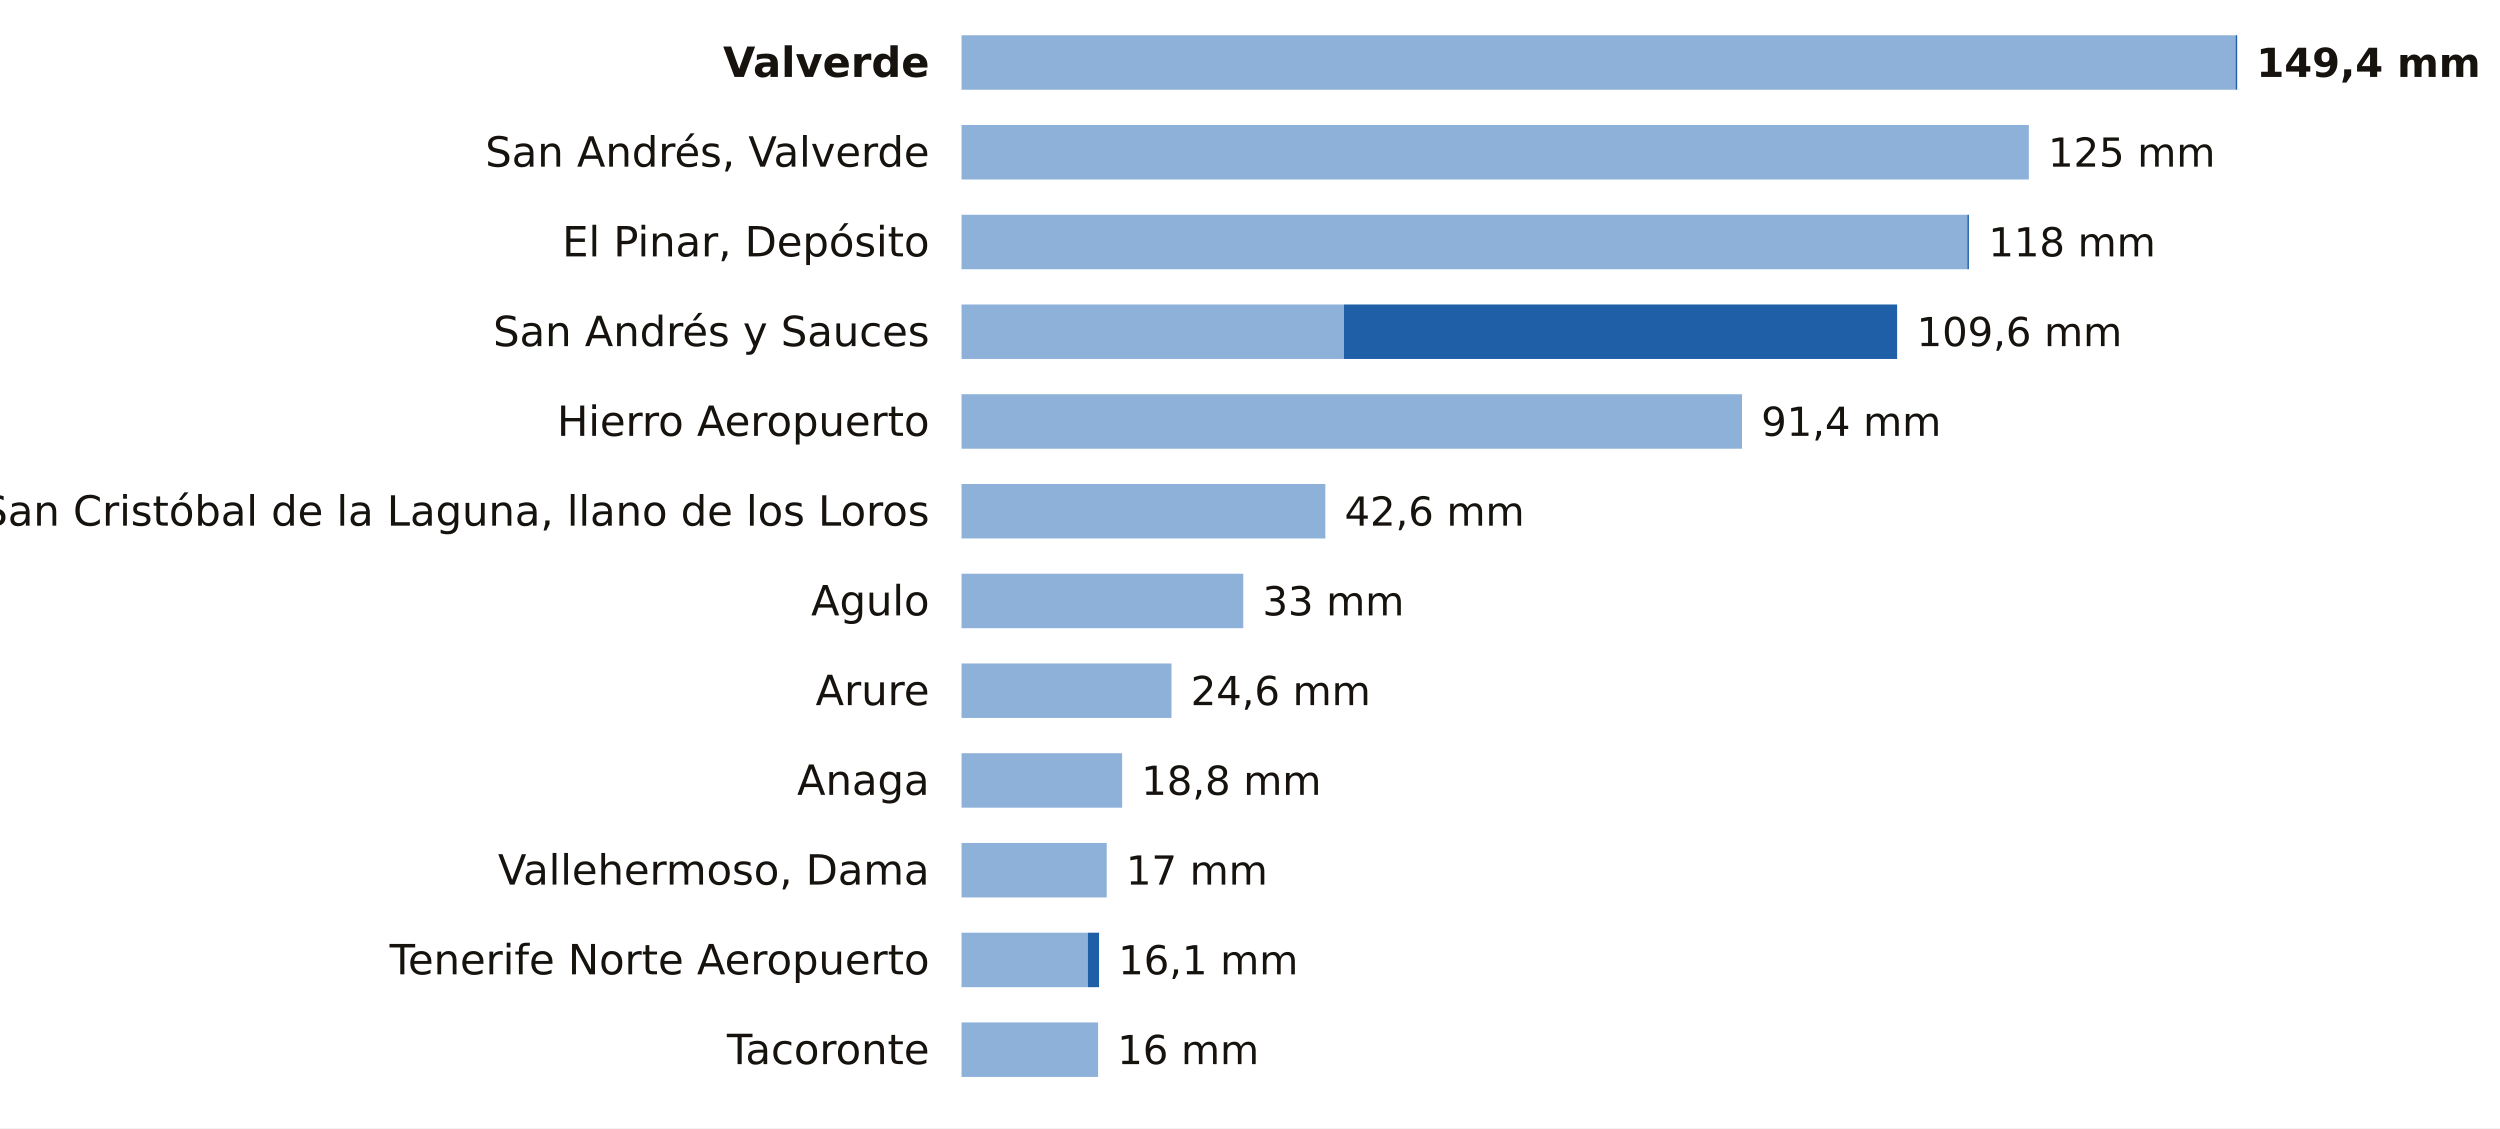
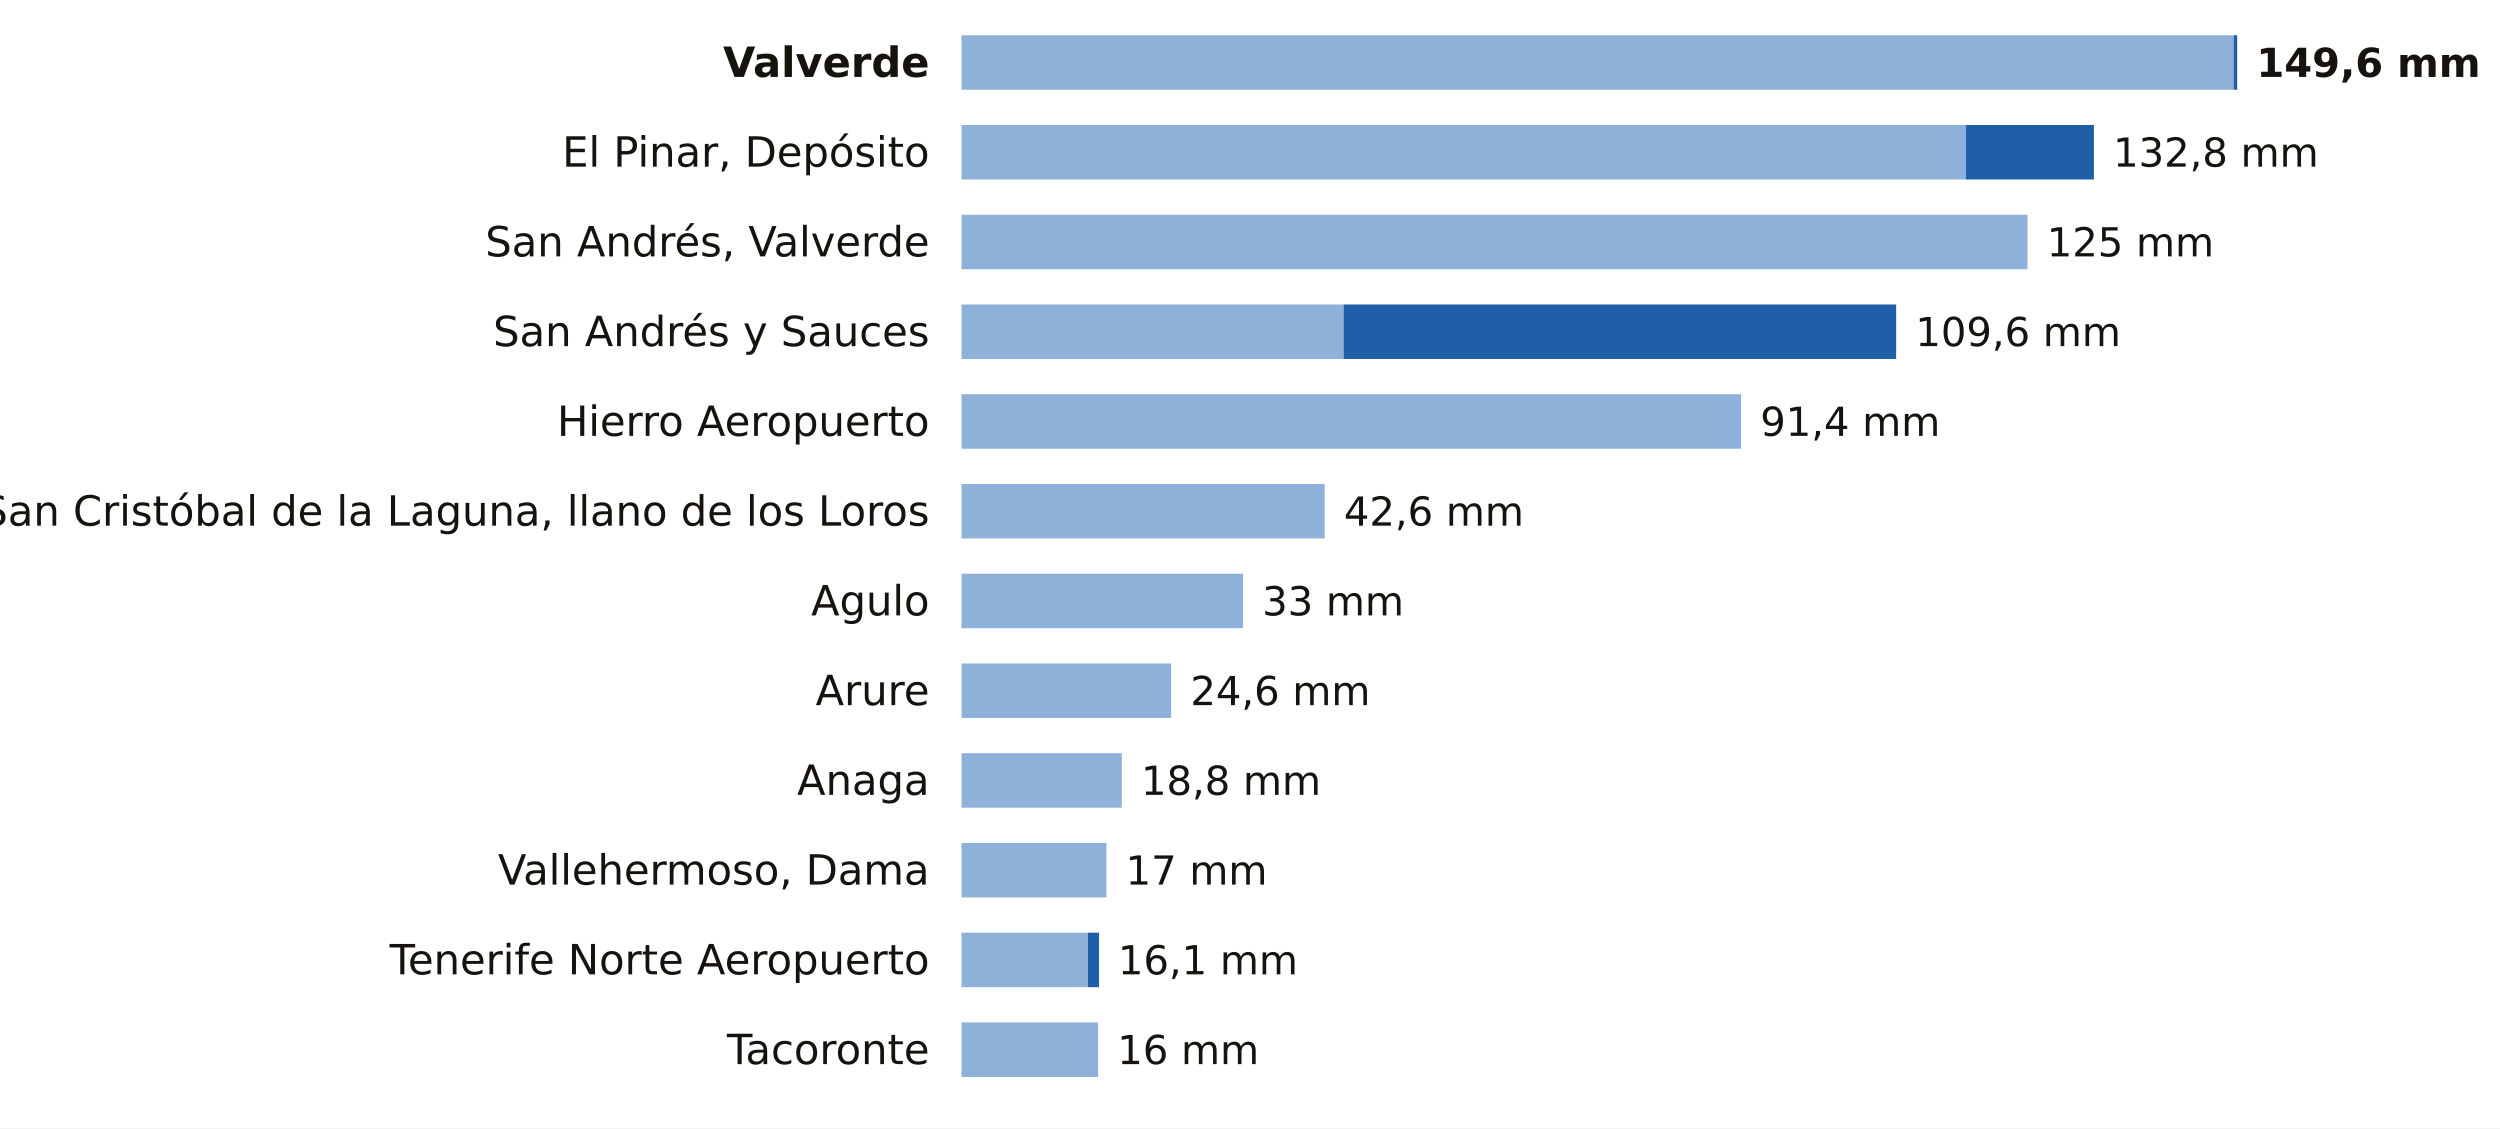
<svg xmlns="http://www.w3.org/2000/svg" viewBox="0 0 780 352" width="780" height="352" role="img" aria-label="La lluvia de los últimos 7 días en las estaciones de AEMET de Santa Cruz de Tenerife">
  <rect width="780" height="352" fill="#FFFFFF" />
  <text x="290.0" y="24.0" font-size="13" fill="#16130F" text-anchor="end" font-weight="600" font-family="Public Sans, DejaVu Sans, Arial, sans-serif">Valverde</text>
-   <rect x="300" y="11" width="397.5" height="17" fill="#8EB1DA" />
-   <rect x="697.5" y="11" width="0.5" height="17" fill="#1F5FA8" />
-   <text x="704.0" y="24.0" font-size="12.5" fill="#16130F" text-anchor="start" font-weight="700" font-family="Public Sans, DejaVu Sans, Arial, sans-serif">149,4 mm</text>
-   <text x="290.0" y="52.0" font-size="13" fill="#16130F" text-anchor="end" font-weight="400" font-family="Public Sans, DejaVu Sans, Arial, sans-serif">San Andrés, Valverde</text>
-   <rect x="300" y="39" width="333.0" height="17" fill="#8EB1DA" />
-   <text x="639.0" y="52.0" font-size="12.5" fill="#16130F" text-anchor="start" font-weight="500" font-family="Public Sans, DejaVu Sans, Arial, sans-serif">125 mm</text>
-   <text x="290.0" y="80.0" font-size="13" fill="#16130F" text-anchor="end" font-weight="400" font-family="Public Sans, DejaVu Sans, Arial, sans-serif">El Pinar, Depósito</text>
-   <rect x="300" y="67" width="313.8" height="17" fill="#8EB1DA" />
-   <rect x="613.8" y="67" width="0.5" height="17" fill="#1F5FA8" />
-   <text x="620.4" y="80.0" font-size="12.5" fill="#16130F" text-anchor="start" font-weight="500" font-family="Public Sans, DejaVu Sans, Arial, sans-serif">118 mm</text>
+   <rect x="300" y="11" width="396.9" height="17" fill="#8EB1DA" />
+   <rect x="696.9" y="11" width="1.1" height="17" fill="#1F5FA8" />
+   <text x="704.0" y="24.0" font-size="12.5" fill="#16130F" text-anchor="start" font-weight="700" font-family="Public Sans, DejaVu Sans, Arial, sans-serif">149,6 mm</text>
+   <text x="290.0" y="52.0" font-size="13" fill="#16130F" text-anchor="end" font-weight="400" font-family="Public Sans, DejaVu Sans, Arial, sans-serif">El Pinar, Depósito</text>
+   <rect x="300" y="39" width="313.4" height="17" fill="#8EB1DA" />
+   <rect x="613.4" y="39" width="39.9" height="17" fill="#1F5FA8" />
+   <text x="659.3" y="52.0" font-size="12.5" fill="#16130F" text-anchor="start" font-weight="500" font-family="Public Sans, DejaVu Sans, Arial, sans-serif">132,8 mm</text>
+   <text x="290.0" y="80.0" font-size="13" fill="#16130F" text-anchor="end" font-weight="400" font-family="Public Sans, DejaVu Sans, Arial, sans-serif">San Andrés, Valverde</text>
+   <rect x="300" y="67" width="332.6" height="17" fill="#8EB1DA" />
+   <text x="638.6" y="80.0" font-size="12.5" fill="#16130F" text-anchor="start" font-weight="500" font-family="Public Sans, DejaVu Sans, Arial, sans-serif">125 mm</text>
  <text x="290.0" y="108.0" font-size="13" fill="#16130F" text-anchor="end" font-weight="400" font-family="Public Sans, DejaVu Sans, Arial, sans-serif">San Andrés y Sauces</text>
-   <rect x="300" y="95" width="119.3" height="17" fill="#8EB1DA" />
-   <rect x="419.3" y="95" width="172.6" height="17" fill="#1F5FA8" />
-   <text x="598.0" y="108.0" font-size="12.5" fill="#16130F" text-anchor="start" font-weight="500" font-family="Public Sans, DejaVu Sans, Arial, sans-serif">109,6 mm</text>
+   <rect x="300" y="95" width="119.2" height="17" fill="#8EB1DA" />
+   <rect x="419.2" y="95" width="172.4" height="17" fill="#1F5FA8" />
+   <text x="597.6" y="108.0" font-size="12.5" fill="#16130F" text-anchor="start" font-weight="500" font-family="Public Sans, DejaVu Sans, Arial, sans-serif">109,6 mm</text>
  <text x="290.0" y="136.0" font-size="13" fill="#16130F" text-anchor="end" font-weight="400" font-family="Public Sans, DejaVu Sans, Arial, sans-serif">Hierro Aeropuerto</text>
-   <rect x="300" y="123" width="243.5" height="17" fill="#8EB1DA" />
-   <text x="549.5" y="136.0" font-size="12.5" fill="#16130F" text-anchor="start" font-weight="500" font-family="Public Sans, DejaVu Sans, Arial, sans-serif">91,4 mm</text>
+   <rect x="300" y="123" width="243.2" height="17" fill="#8EB1DA" />
+   <text x="549.2" y="136.0" font-size="12.5" fill="#16130F" text-anchor="start" font-weight="500" font-family="Public Sans, DejaVu Sans, Arial, sans-serif">91,4 mm</text>
  <text x="290.0" y="164.0" font-size="13" fill="#16130F" text-anchor="end" font-weight="400" font-family="Public Sans, DejaVu Sans, Arial, sans-serif">San Cristóbal de la Laguna, llano de los Loros</text>
-   <rect x="300" y="151" width="113.5" height="17" fill="#8EB1DA" />
-   <text x="419.5" y="164.0" font-size="12.5" fill="#16130F" text-anchor="start" font-weight="500" font-family="Public Sans, DejaVu Sans, Arial, sans-serif">42,6 mm</text>
+   <rect x="300" y="151" width="113.3" height="17" fill="#8EB1DA" />
+   <text x="419.3" y="164.0" font-size="12.5" fill="#16130F" text-anchor="start" font-weight="500" font-family="Public Sans, DejaVu Sans, Arial, sans-serif">42,6 mm</text>
  <text x="290.0" y="192.0" font-size="13" fill="#16130F" text-anchor="end" font-weight="400" font-family="Public Sans, DejaVu Sans, Arial, sans-serif">Agulo</text>
-   <rect x="300" y="179" width="87.9" height="17" fill="#8EB1DA" />
-   <text x="393.9" y="192.0" font-size="12.5" fill="#16130F" text-anchor="start" font-weight="500" font-family="Public Sans, DejaVu Sans, Arial, sans-serif">33 mm</text>
+   <rect x="300" y="179" width="87.8" height="17" fill="#8EB1DA" />
+   <text x="393.8" y="192.0" font-size="12.5" fill="#16130F" text-anchor="start" font-weight="500" font-family="Public Sans, DejaVu Sans, Arial, sans-serif">33 mm</text>
  <text x="290.0" y="220.0" font-size="13" fill="#16130F" text-anchor="end" font-weight="400" font-family="Public Sans, DejaVu Sans, Arial, sans-serif">Arure</text>
-   <rect x="300" y="207" width="65.5" height="17" fill="#8EB1DA" />
-   <text x="371.5" y="220.0" font-size="12.5" fill="#16130F" text-anchor="start" font-weight="500" font-family="Public Sans, DejaVu Sans, Arial, sans-serif">24,6 mm</text>
+   <rect x="300" y="207" width="65.4" height="17" fill="#8EB1DA" />
+   <text x="371.4" y="220.0" font-size="12.5" fill="#16130F" text-anchor="start" font-weight="500" font-family="Public Sans, DejaVu Sans, Arial, sans-serif">24,6 mm</text>
  <text x="290.0" y="248.0" font-size="13" fill="#16130F" text-anchor="end" font-weight="400" font-family="Public Sans, DejaVu Sans, Arial, sans-serif">Anaga</text>
-   <rect x="300" y="235" width="50.1" height="17" fill="#8EB1DA" />
-   <text x="356.1" y="248.0" font-size="12.5" fill="#16130F" text-anchor="start" font-weight="500" font-family="Public Sans, DejaVu Sans, Arial, sans-serif">18,8 mm</text>
+   <rect x="300" y="235" width="50.0" height="17" fill="#8EB1DA" />
+   <text x="356.0" y="248.0" font-size="12.5" fill="#16130F" text-anchor="start" font-weight="500" font-family="Public Sans, DejaVu Sans, Arial, sans-serif">18,8 mm</text>
  <text x="290.0" y="276.0" font-size="13" fill="#16130F" text-anchor="end" font-weight="400" font-family="Public Sans, DejaVu Sans, Arial, sans-serif">Vallehermoso, Dama</text>
-   <rect x="300" y="263" width="45.3" height="17" fill="#8EB1DA" />
-   <text x="351.3" y="276.0" font-size="12.5" fill="#16130F" text-anchor="start" font-weight="500" font-family="Public Sans, DejaVu Sans, Arial, sans-serif">17 mm</text>
+   <rect x="300" y="263" width="45.2" height="17" fill="#8EB1DA" />
+   <text x="351.2" y="276.0" font-size="12.5" fill="#16130F" text-anchor="start" font-weight="500" font-family="Public Sans, DejaVu Sans, Arial, sans-serif">17 mm</text>
  <text x="290.0" y="304.0" font-size="13" fill="#16130F" text-anchor="end" font-weight="400" font-family="Public Sans, DejaVu Sans, Arial, sans-serif">Tenerife Norte Aeropuerto</text>
  <rect x="300" y="291" width="39.4" height="17" fill="#8EB1DA" />
  <rect x="339.4" y="291" width="3.5" height="17" fill="#1F5FA8" />
-   <text x="348.9" y="304.0" font-size="12.5" fill="#16130F" text-anchor="start" font-weight="500" font-family="Public Sans, DejaVu Sans, Arial, sans-serif">16,1 mm</text>
+   <text x="348.8" y="304.0" font-size="12.5" fill="#16130F" text-anchor="start" font-weight="500" font-family="Public Sans, DejaVu Sans, Arial, sans-serif">16,1 mm</text>
  <text x="290.0" y="332.0" font-size="13" fill="#16130F" text-anchor="end" font-weight="400" font-family="Public Sans, DejaVu Sans, Arial, sans-serif">Tacoronte</text>
  <rect x="300" y="319" width="42.6" height="17" fill="#8EB1DA" />
  <text x="348.6" y="332.0" font-size="12.5" fill="#16130F" text-anchor="start" font-weight="500" font-family="Public Sans, DejaVu Sans, Arial, sans-serif">16 mm</text>
</svg>
